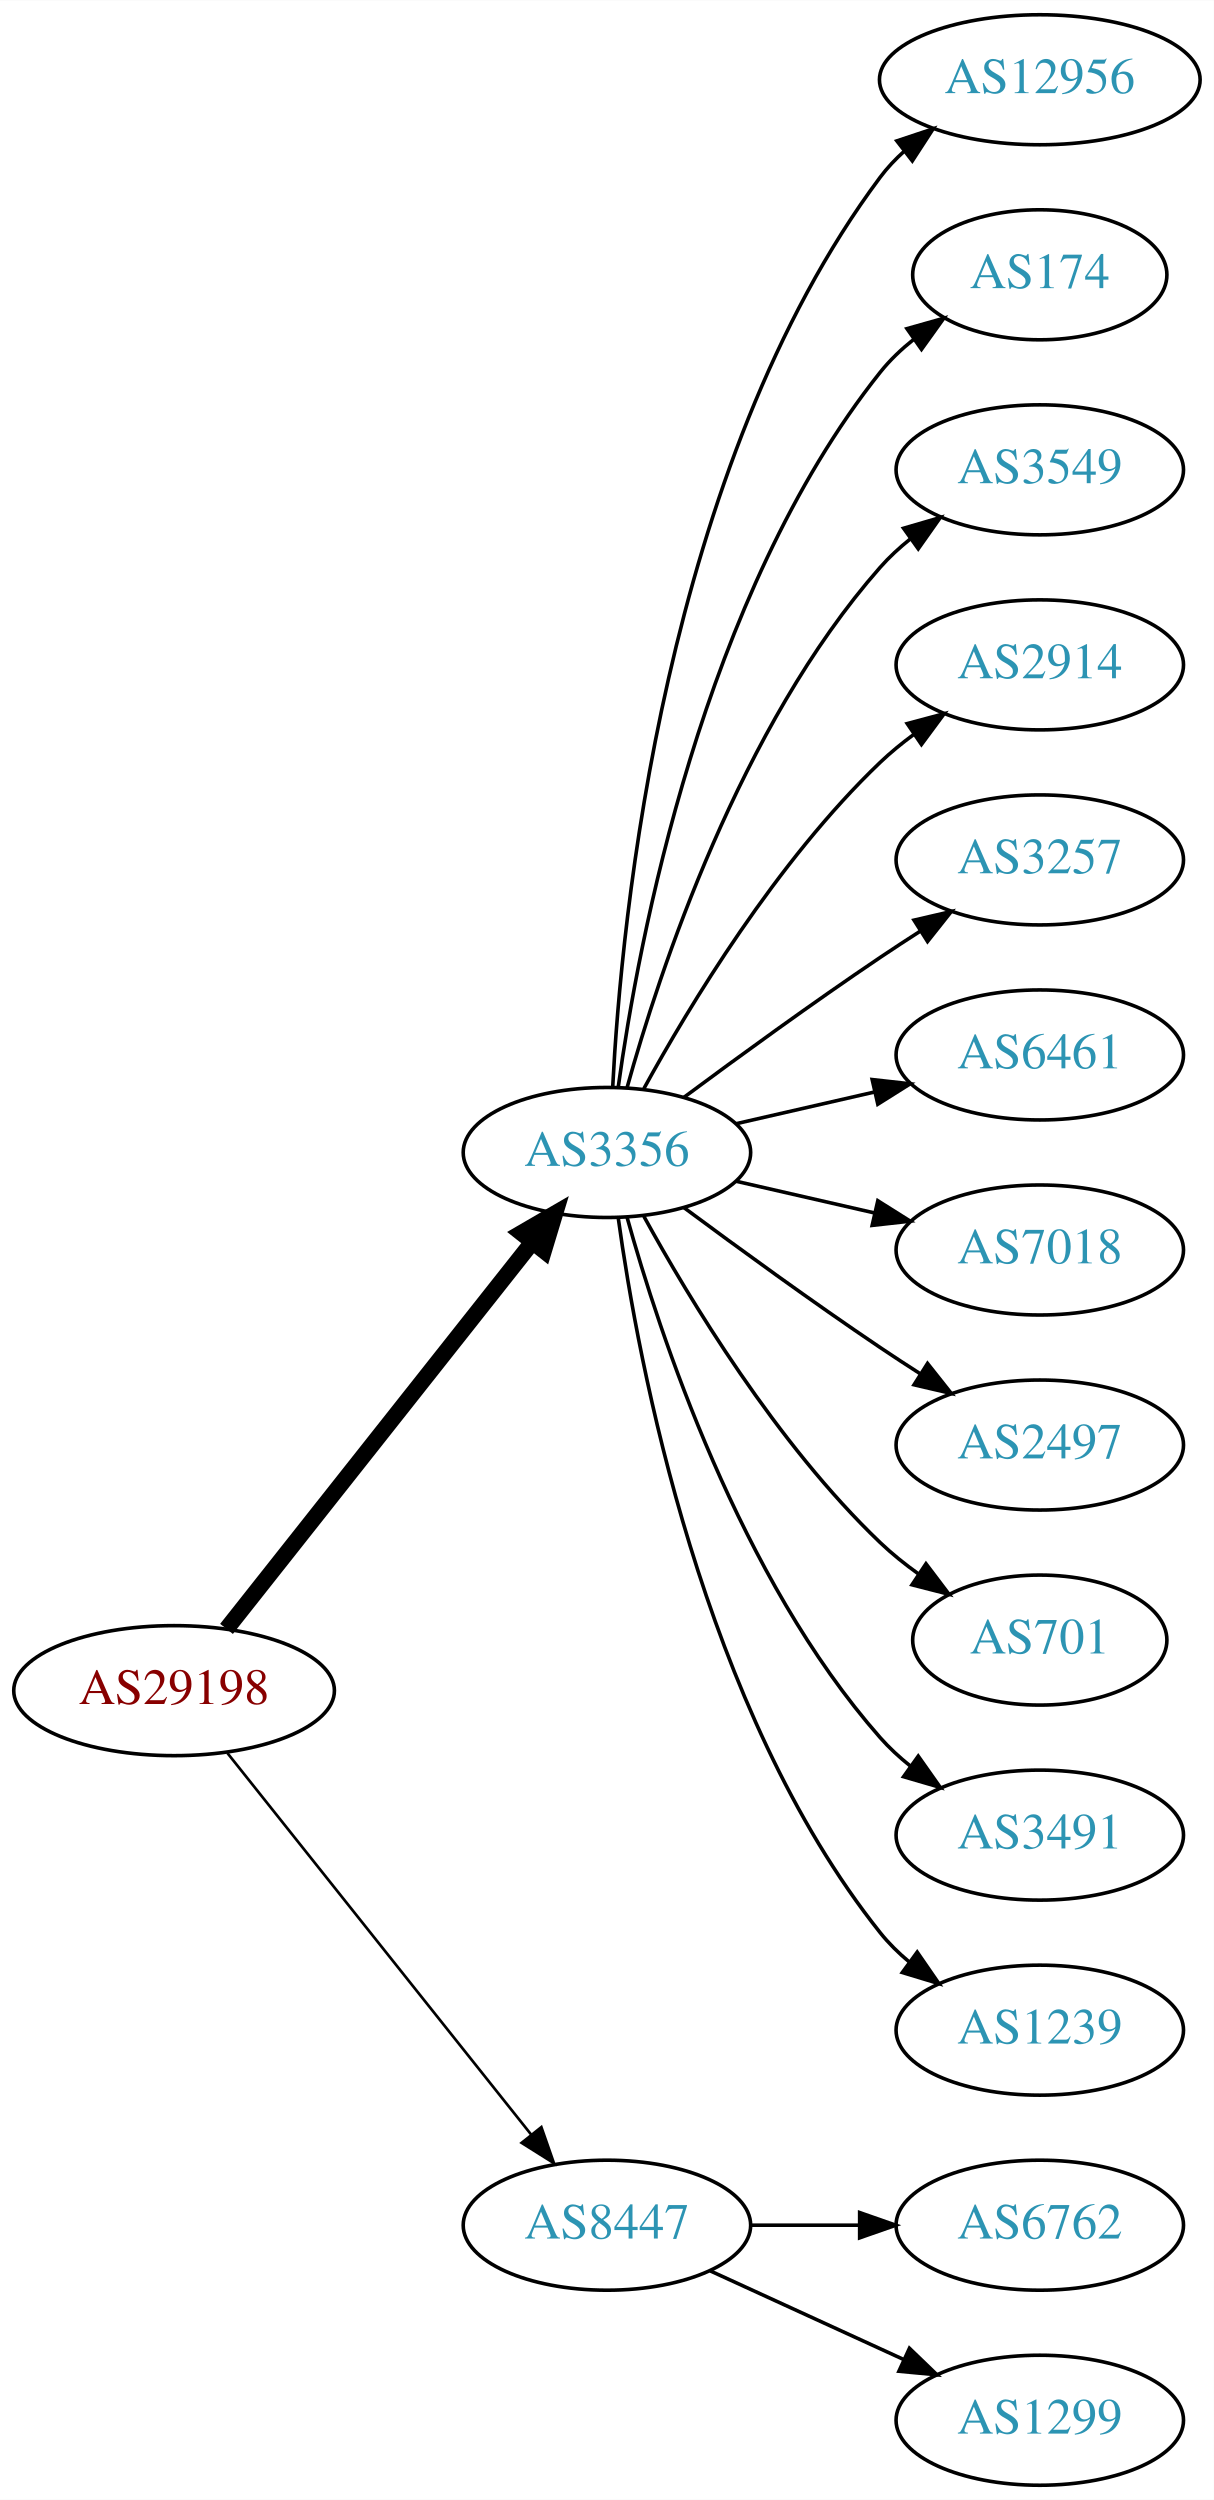
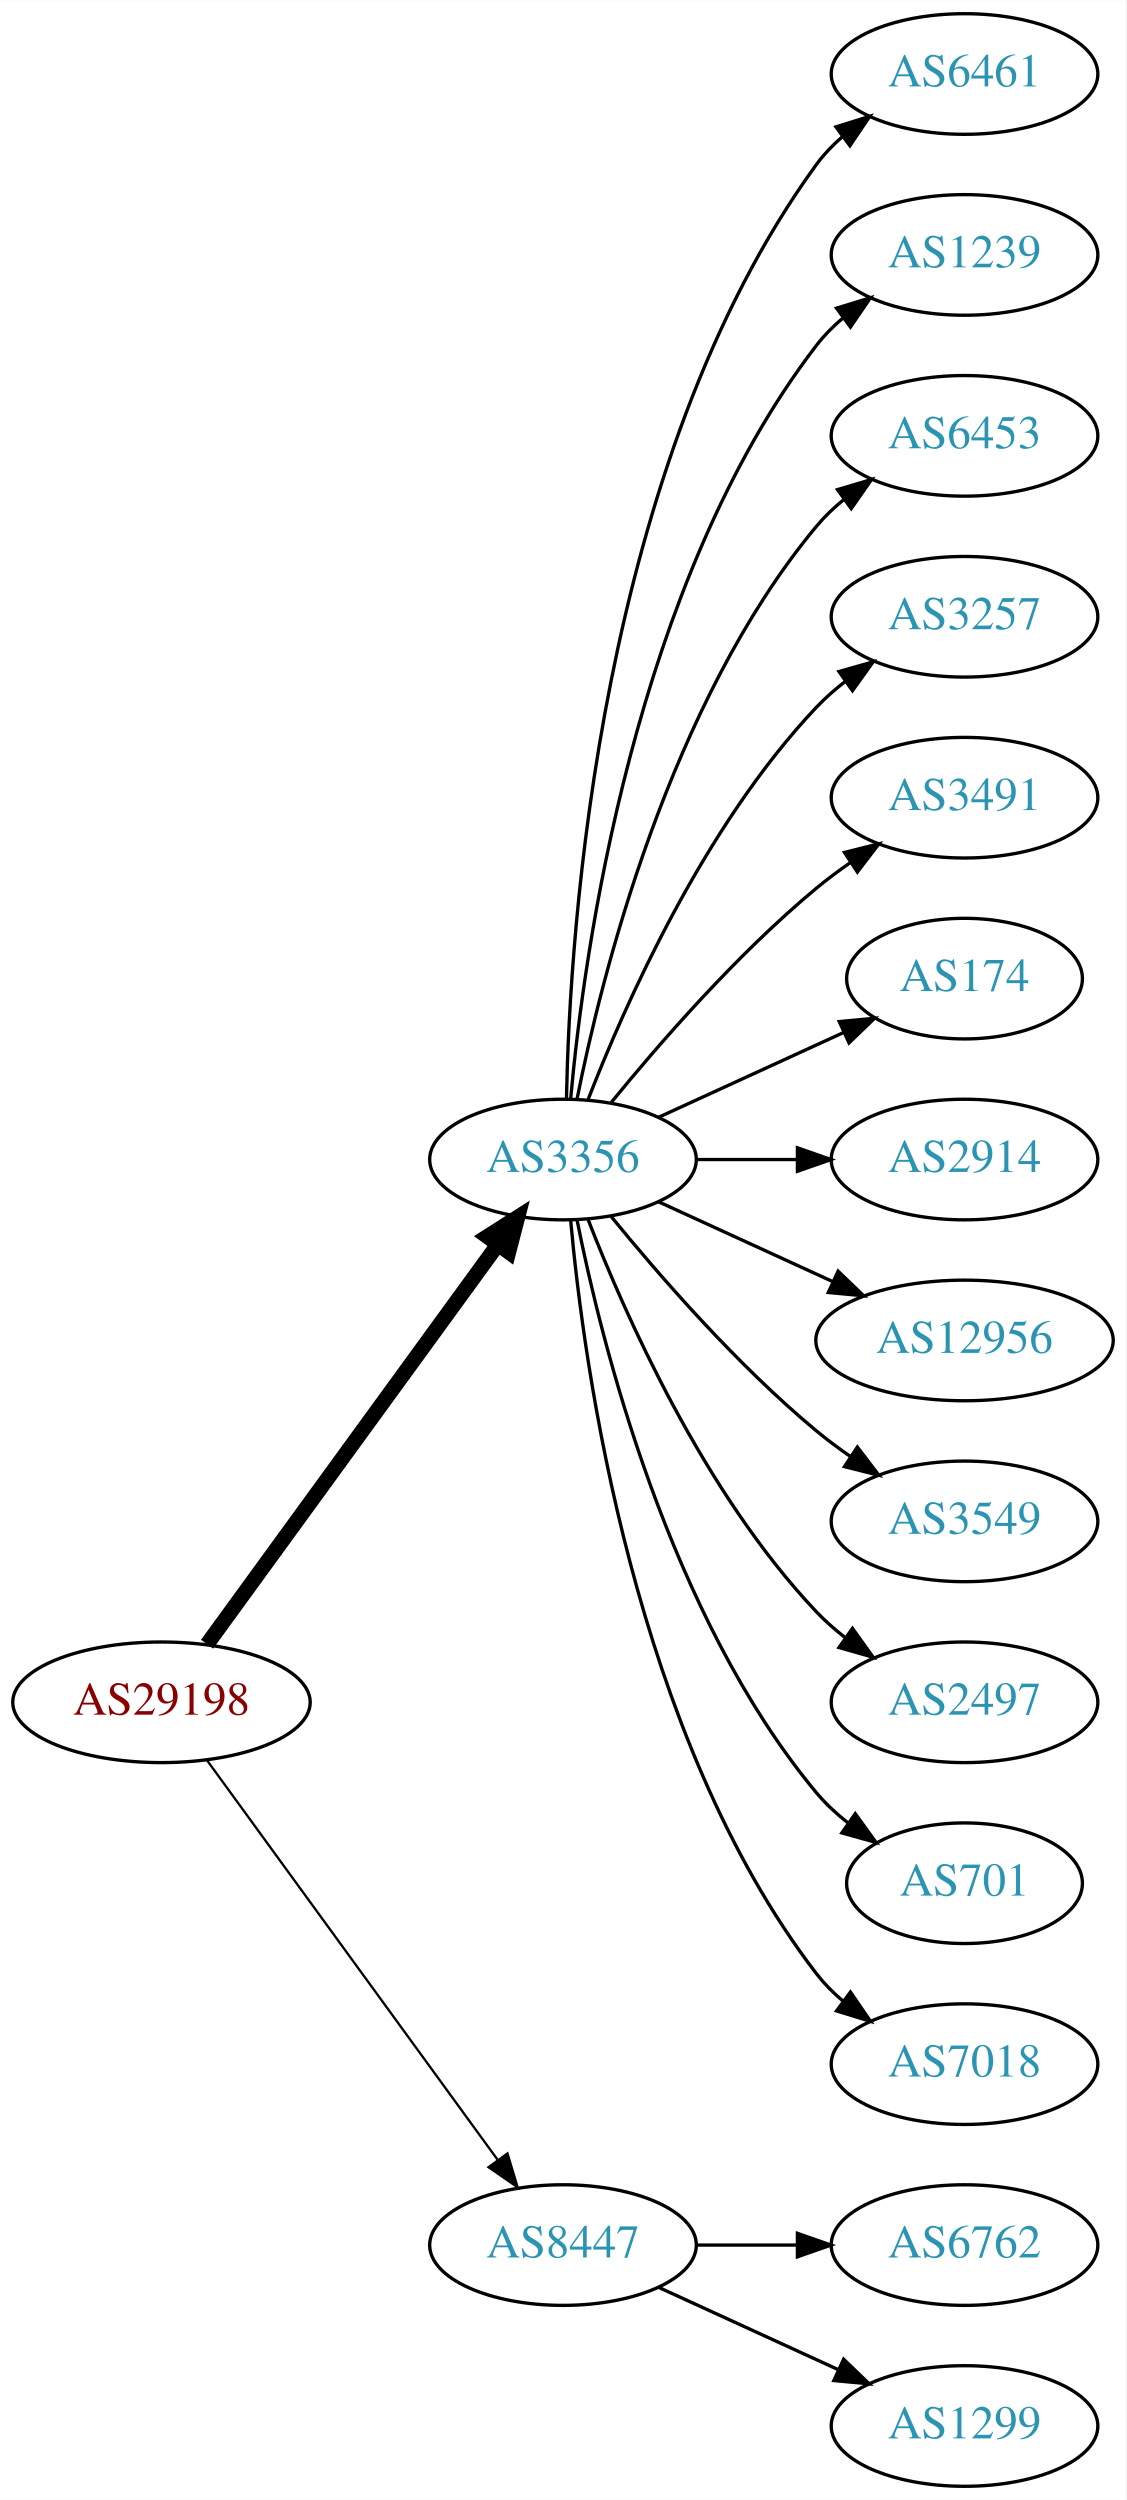
- <svg xmlns="http://www.w3.org/2000/svg" xmlns:xlink="http://www.w3.org/1999/xlink" width="336pt" height="692pt" viewBox="0.00 0.00 336.08 692.00">
-   <g id="graph0" class="graph" transform="scale(1 1) rotate(0) translate(4 688)">
-     <polygon fill="white" stroke="none" points="-4,4 -4,-688 332.077,-688 332.077,4 -4,4" />
+ <svg xmlns="http://www.w3.org/2000/svg" xmlns:xlink="http://www.w3.org/1999/xlink" width="336pt" height="746pt" viewBox="0.00 0.00 336.08 746.00">
+   <g id="graph0" class="graph" transform="scale(1 1) rotate(0) translate(4 742)">
+     <polygon fill="white" stroke="none" points="-4,4 -4,-742 332.077,-742 332.077,4 -4,4" />
    <g id="node1" class="node">
      <g id="a_node1">
        <a xlink:href="/asn/29198" xlink:title="AS29198 ~ Schenker und Co AG [AT]">
-           <ellipse fill="#ffffff" stroke="black" cx="44.196" cy="-220" rx="44.393" ry="18" />
-           <text text-anchor="middle" x="44.196" y="-216.3" font-family="Times,serif" font-size="14.00" fill="#880000">AS29198</text>
+           <ellipse fill="#ffffff" stroke="black" cx="44.196" cy="-234" rx="44.393" ry="18" />
+           <text text-anchor="middle" x="44.196" y="-230.3" font-family="Times,serif" font-size="14.00" fill="#880000">AS29198</text>
        </a>
      </g>
    </g>
    <g id="node2" class="node">
      <g id="a_node2">
        <a xlink:href="/asn/3356" xlink:title="AS3356 ~ Level 3 Parent, LLC [US]">
-           <ellipse fill="#ffffff" stroke="black" cx="164.039" cy="-369" rx="39.794" ry="18" />
-           <text text-anchor="middle" x="164.039" y="-365.3" font-family="Times,serif" font-size="14.00" fill="#2c94b3">AS3356</text>
+           <ellipse fill="#ffffff" stroke="black" cx="164.039" cy="-396" rx="39.794" ry="18" />
+           <text text-anchor="middle" x="164.039" y="-392.3" font-family="Times,serif" font-size="14.00" fill="#2c94b3">AS3356</text>
        </a>
      </g>
    </g>
    <g id="edge1" class="edge">
-       <path fill="none" stroke="black" stroke-width="4.5" d="M58.714,-237.092C79.492,-263.364 119.383,-313.802 143.365,-344.125" />
-       <polygon fill="black" stroke="black" stroke-width="4.5" points="140.387,-346.706 149.678,-352.107 146.563,-341.821 140.387,-346.706" />
+       <path fill="none" stroke="black" stroke-width="4.5" d="M57.807,-251.337C78.628,-279.96 120.29,-337.233 144.479,-370.486" />
+       <polygon fill="black" stroke="black" stroke-width="4.5" points="141.451,-373.017 150.518,-378.788 147.82,-368.385 141.451,-373.017" />
    </g>
    <g id="node3" class="node">
      <g id="a_node3">
        <a xlink:href="/asn/8447" xlink:title="AS8447 ~ A1 Telekom Austria AG [AT]">
          <ellipse fill="#ffffff" stroke="black" cx="164.039" cy="-72" rx="39.794" ry="18" />
          <text text-anchor="middle" x="164.039" y="-68.3" font-family="Times,serif" font-size="14.00" fill="#2c94b3">AS8447</text>
        </a>
      </g>
    </g>
    <g id="edge2" class="edge">
-       <path fill="none" stroke="black" stroke-width="0.75" d="M58.945,-202.733C79.7,-176.666 119.146,-127.126 143.07,-97.079" />
-       <polygon fill="black" stroke="black" stroke-width="0.75" points="145.887,-99.16 149.378,-89.157 140.41,-94.8 145.887,-99.16" />
+       <path fill="none" stroke="black" stroke-width="0.692" d="M57.807,-216.663C78.628,-188.04 120.29,-130.767 144.479,-97.514" />
+       <polygon fill="black" stroke="black" stroke-width="0.692" points="147.466,-99.358 150.518,-89.212 141.805,-95.24 147.466,-99.358" />
    </g>
    <g id="node4" class="node">
      <g id="a_node4">
-         <a xlink:href="/asn/12956" xlink:title="AS12956 ~ TELXIUS [ES]">
-           <ellipse fill="#ffffff" stroke="black" cx="283.881" cy="-666" rx="44.393" ry="18" />
-           <text text-anchor="middle" x="283.881" y="-662.3" font-family="Times,serif" font-size="14.00" fill="#2c94b3">AS12956</text>
+         <a xlink:href="/asn/6461" xlink:title="AS6461 ~ Zayo Bandwidth [US]">
+           <ellipse fill="#ffffff" stroke="black" cx="283.881" cy="-720" rx="39.794" ry="18" />
+           <text text-anchor="middle" x="283.881" y="-716.3" font-family="Times,serif" font-size="14.00" fill="#2c94b3">AS6461</text>
        </a>
      </g>
    </g>
    <g id="edge3" class="edge">
-       <path fill="none" stroke="black" d="M165.63,-387.023C168.007,-433.412 179.925,-558.893 239.685,-639 241.642,-641.623 243.935,-644.051 246.427,-646.287" />
-       <polygon fill="black" stroke="black" points="244.307,-649.072 254.36,-652.418 248.588,-643.534 244.307,-649.072" />
+       <path fill="none" stroke="black" d="M165.071,-414.337C166.044,-464.079 174.763,-603.806 239.685,-693 241.897,-696.039 244.565,-698.813 247.477,-701.326" />
+       <polygon fill="black" stroke="black" points="245.495,-704.214 255.608,-707.373 249.672,-698.597 245.495,-704.214" />
    </g>
    <g id="node5" class="node">
      <g id="a_node5">
-         <a xlink:href="/asn/174" xlink:title="AS174 ~ Cogent Communications [US]">
-           <ellipse fill="#ffffff" stroke="black" cx="283.881" cy="-612" rx="35.194" ry="18" />
-           <text text-anchor="middle" x="283.881" y="-608.3" font-family="Times,serif" font-size="14.00" fill="#2c94b3">AS174</text>
+         <a xlink:href="/asn/1239" xlink:title="AS1239 ~ Sprint [US]">
+           <ellipse fill="#ffffff" stroke="black" cx="283.881" cy="-666" rx="39.794" ry="18" />
+           <text text-anchor="middle" x="283.881" y="-662.3" font-family="Times,serif" font-size="14.00" fill="#2c94b3">AS1239</text>
        </a>
      </g>
    </g>
    <g id="edge4" class="edge">
-       <path fill="none" stroke="black" d="M167.178,-387.17C172.678,-426.974 190.504,-523.233 239.685,-585 242.35,-588.347 245.55,-591.393 248.988,-594.132" />
-       <polygon fill="black" stroke="black" points="247.106,-597.087 257.302,-599.965 251.126,-591.357 247.106,-597.087" />
+       <path fill="none" stroke="black" d="M166.323,-414.117C170.221,-457.332 185.238,-568.131 239.685,-639 241.975,-641.981 244.695,-644.716 247.639,-647.205" />
+       <polygon fill="black" stroke="black" points="245.686,-650.113 255.816,-653.218 249.833,-644.473 245.686,-650.113" />
    </g>
    <g id="node6" class="node">
      <g id="a_node6">
-         <a xlink:href="/asn/3549" xlink:title="AS3549 ~ Level 3 Parent, LLC [US]">
-           <ellipse fill="#ffffff" stroke="black" cx="283.881" cy="-558" rx="39.794" ry="18" />
-           <text text-anchor="middle" x="283.881" y="-554.3" font-family="Times,serif" font-size="14.00" fill="#2c94b3">AS3549</text>
+         <a xlink:href="/asn/6453" xlink:title="AS6453 ~ TATA COMMUNICATIONS (AMERICA) INC [US]">
+           <ellipse fill="#ffffff" stroke="black" cx="283.881" cy="-612" rx="39.794" ry="18" />
+           <text text-anchor="middle" x="283.881" y="-608.3" font-family="Times,serif" font-size="14.00" fill="#2c94b3">AS6453</text>
        </a>
      </g>
    </g>
    <g id="edge5" class="edge">
-       <path fill="none" stroke="black" d="M169.612,-386.946C178.517,-418.995 200.801,-486.842 239.685,-531 242.169,-533.821 245.019,-536.449 248.044,-538.871" />
-       <polygon fill="black" stroke="black" points="246.162,-541.828 256.334,-544.791 250.23,-536.131 246.162,-541.828" />
+       <path fill="none" stroke="black" d="M168.237,-414.073C175.401,-450.141 195.675,-532.125 239.685,-585 242.09,-587.889 244.886,-590.563 247.879,-593.013" />
+       <polygon fill="black" stroke="black" points="245.967,-595.95 256.122,-598.973 250.069,-590.277 245.967,-595.95" />
    </g>
    <g id="node7" class="node">
      <g id="a_node7">
-         <a xlink:href="/asn/2914" xlink:title="AS2914 ~ NTT America, Inc. [US]">
-           <ellipse fill="#ffffff" stroke="black" cx="283.881" cy="-504" rx="39.794" ry="18" />
-           <text text-anchor="middle" x="283.881" y="-500.3" font-family="Times,serif" font-size="14.00" fill="#2c94b3">AS2914</text>
+         <a xlink:href="/asn/3257" xlink:title="AS3257 ~ GTT [DE]">
+           <ellipse fill="#ffffff" stroke="black" cx="283.881" cy="-558" rx="39.794" ry="18" />
+           <text text-anchor="middle" x="283.881" y="-554.3" font-family="Times,serif" font-size="14.00" fill="#2c94b3">AS3257</text>
        </a>
      </g>
    </g>
    <g id="edge6" class="edge">
-       <path fill="none" stroke="black" d="M174.28,-386.713C186.825,-409.561 211.002,-449.611 239.685,-477 242.553,-479.739 245.742,-482.347 249.051,-484.785" />
-       <polygon fill="black" stroke="black" points="247.175,-487.742 257.411,-490.477 251.114,-481.956 247.175,-487.742" />
+       <path fill="none" stroke="black" d="M171.562,-413.994C182.312,-441.728 205.969,-495.429 239.685,-531 242.271,-533.728 245.188,-536.294 248.257,-538.677" />
+       <polygon fill="black" stroke="black" points="246.411,-541.658 256.605,-544.543 250.435,-535.93 246.411,-541.658" />
    </g>
    <g id="node8" class="node">
      <g id="a_node8">
-         <a xlink:href="/asn/3257" xlink:title="AS3257 ~ GTT [DE]">
-           <ellipse fill="#ffffff" stroke="black" cx="283.881" cy="-450" rx="39.794" ry="18" />
-           <text text-anchor="middle" x="283.881" y="-446.3" font-family="Times,serif" font-size="14.00" fill="#2c94b3">AS3257</text>
+         <a xlink:href="/asn/3491" xlink:title="AS3491 ~ PCCW Global, Inc. [US]">
+           <ellipse fill="#ffffff" stroke="black" cx="283.881" cy="-504" rx="39.794" ry="18" />
+           <text text-anchor="middle" x="283.881" y="-500.3" font-family="Times,serif" font-size="14.00" fill="#2c94b3">AS3491</text>
        </a>
      </g>
    </g>
    <g id="edge7" class="edge">
-       <path fill="none" stroke="black" d="M185.369,-384.277C200.231,-395.304 220.976,-410.407 239.685,-423 243.234,-425.389 246.984,-427.839 250.733,-430.242" />
-       <polygon fill="black" stroke="black" points="249.059,-433.325 259.381,-435.712 252.801,-427.409 249.059,-433.325" />
+       <path fill="none" stroke="black" d="M178.458,-413.065C192.572,-430.375 215.987,-457.345 239.685,-477 242.901,-479.668 246.402,-482.27 249.972,-484.741" />
+       <polygon fill="black" stroke="black" points="248.05,-487.666 258.329,-490.236 251.896,-481.817 248.05,-487.666" />
    </g>
    <g id="node9" class="node">
      <g id="a_node9">
-         <a xlink:href="/asn/6461" xlink:title="AS6461 ~ Zayo Bandwidth [US]">
-           <ellipse fill="#ffffff" stroke="black" cx="283.881" cy="-396" rx="39.794" ry="18" />
-           <text text-anchor="middle" x="283.881" y="-392.3" font-family="Times,serif" font-size="14.00" fill="#2c94b3">AS6461</text>
+         <a xlink:href="/asn/174" xlink:title="AS174 ~ Cogent Communications [US]">
+           <ellipse fill="#ffffff" stroke="black" cx="283.881" cy="-450" rx="35.194" ry="18" />
+           <text text-anchor="middle" x="283.881" y="-446.3" font-family="Times,serif" font-size="14.00" fill="#2c94b3">AS174</text>
        </a>
      </g>
    </g>
    <g id="edge8" class="edge">
-       <path fill="none" stroke="black" d="M199.758,-376.955C211.758,-379.704 225.379,-382.825 238.071,-385.733" />
-       <polygon fill="black" stroke="black" points="237.474,-389.187 248.003,-388.009 239.037,-382.364 237.474,-389.187" />
+       <path fill="none" stroke="black" d="M192.667,-408.661C209.084,-416.183 230.065,-425.798 247.662,-433.861" />
+       <polygon fill="black" stroke="black" points="246.49,-437.174 257.04,-438.158 249.407,-430.811 246.49,-437.174" />
    </g>
    <g id="node10" class="node">
      <g id="a_node10">
-         <a xlink:href="/asn/7018" xlink:title="AS7018 ~ AT&amp;T Services, Inc. [US]">
-           <ellipse fill="#ffffff" stroke="black" cx="283.881" cy="-342" rx="39.794" ry="18" />
-           <text text-anchor="middle" x="283.881" y="-338.3" font-family="Times,serif" font-size="14.00" fill="#2c94b3">AS7018</text>
+         <a xlink:href="/asn/2914" xlink:title="AS2914 ~ NTT America, Inc. [US]">
+           <ellipse fill="#ffffff" stroke="black" cx="283.881" cy="-396" rx="39.794" ry="18" />
+           <text text-anchor="middle" x="283.881" y="-392.3" font-family="Times,serif" font-size="14.00" fill="#2c94b3">AS2914</text>
        </a>
      </g>
    </g>
    <g id="edge9" class="edge">
-       <path fill="none" stroke="black" d="M199.758,-361.045C211.758,-358.296 225.379,-355.175 238.071,-352.267" />
-       <polygon fill="black" stroke="black" points="239.037,-355.636 248.003,-349.991 237.474,-348.813 239.037,-355.636" />
+       <path fill="none" stroke="black" d="M203.951,-396C213.505,-396 223.854,-396 233.817,-396" />
+       <polygon fill="black" stroke="black" points="234.009,-399.5 244.009,-396 234.009,-392.5 234.009,-399.5" />
    </g>
    <g id="node11" class="node">
      <g id="a_node11">
-         <a xlink:href="/asn/2497" xlink:title="AS2497 ~ Internet Initiative Japan Inc. [JP]">
-           <ellipse fill="#ffffff" stroke="black" cx="283.881" cy="-288" rx="39.794" ry="18" />
-           <text text-anchor="middle" x="283.881" y="-284.3" font-family="Times,serif" font-size="14.00" fill="#2c94b3">AS2497</text>
+         <a xlink:href="/asn/12956" xlink:title="AS12956 ~ TELXIUS [ES]">
+           <ellipse fill="#ffffff" stroke="black" cx="283.881" cy="-342" rx="44.393" ry="18" />
+           <text text-anchor="middle" x="283.881" y="-338.3" font-family="Times,serif" font-size="14.00" fill="#2c94b3">AS12956</text>
        </a>
      </g>
    </g>
    <g id="edge10" class="edge">
-       <path fill="none" stroke="black" d="M185.369,-353.723C200.231,-342.696 220.976,-327.593 239.685,-315 243.234,-312.611 246.984,-310.161 250.733,-307.758" />
-       <polygon fill="black" stroke="black" points="252.801,-310.591 259.381,-302.288 249.059,-304.675 252.801,-310.591" />
+       <path fill="none" stroke="black" d="M192.667,-383.339C208.165,-376.238 227.732,-367.272 244.678,-359.506" />
+       <polygon fill="black" stroke="black" points="246.148,-362.683 253.781,-355.335 243.232,-356.319 246.148,-362.683" />
    </g>
    <g id="node12" class="node">
      <g id="a_node12">
-         <a xlink:href="/asn/701" xlink:title="AS701 ~ UUNET [US]">
-           <ellipse fill="#ffffff" stroke="black" cx="283.881" cy="-234" rx="35.194" ry="18" />
-           <text text-anchor="middle" x="283.881" y="-230.3" font-family="Times,serif" font-size="14.00" fill="#2c94b3">AS701</text>
+         <a xlink:href="/asn/3549" xlink:title="AS3549 ~ Level 3 Parent, LLC [US]">
+           <ellipse fill="#ffffff" stroke="black" cx="283.881" cy="-288" rx="39.794" ry="18" />
+           <text text-anchor="middle" x="283.881" y="-284.3" font-family="Times,serif" font-size="14.00" fill="#2c94b3">AS3549</text>
        </a>
      </g>
    </g>
    <g id="edge11" class="edge">
-       <path fill="none" stroke="black" d="M174.28,-351.287C186.825,-328.439 211.002,-288.389 239.685,-261 242.939,-257.893 246.606,-254.954 250.393,-252.24" />
-       <polygon fill="black" stroke="black" points="252.37,-255.128 258.761,-246.678 248.495,-249.299 252.37,-255.128" />
+       <path fill="none" stroke="black" d="M178.458,-378.935C192.572,-361.625 215.987,-334.655 239.685,-315 242.901,-312.332 246.402,-309.73 249.972,-307.259" />
+       <polygon fill="black" stroke="black" points="251.896,-310.183 258.329,-301.764 248.05,-304.334 251.896,-310.183" />
    </g>
    <g id="node13" class="node">
      <g id="a_node13">
-         <a xlink:href="/asn/3491" xlink:title="AS3491 ~ PCCW Global, Inc. [US]">
-           <ellipse fill="#ffffff" stroke="black" cx="283.881" cy="-180" rx="39.794" ry="18" />
-           <text text-anchor="middle" x="283.881" y="-176.3" font-family="Times,serif" font-size="14.00" fill="#2c94b3">AS3491</text>
+         <a xlink:href="/asn/2497" xlink:title="AS2497 ~ Internet Initiative Japan Inc. [JP]">
+           <ellipse fill="#ffffff" stroke="black" cx="283.881" cy="-234" rx="39.794" ry="18" />
+           <text text-anchor="middle" x="283.881" y="-230.3" font-family="Times,serif" font-size="14.00" fill="#2c94b3">AS2497</text>
        </a>
      </g>
    </g>
    <g id="edge12" class="edge">
-       <path fill="none" stroke="black" d="M169.612,-351.054C178.517,-319.005 200.801,-251.158 239.685,-207 242.169,-204.179 245.019,-201.551 248.044,-199.129" />
-       <polygon fill="black" stroke="black" points="250.23,-201.869 256.334,-193.209 246.162,-196.172 250.23,-201.869" />
+       <path fill="none" stroke="black" d="M171.562,-378.006C182.312,-350.272 205.969,-296.571 239.685,-261 242.271,-258.272 245.188,-255.706 248.257,-253.323" />
+       <polygon fill="black" stroke="black" points="250.435,-256.07 256.605,-247.457 246.411,-250.342 250.435,-256.07" />
    </g>
    <g id="node14" class="node">
      <g id="a_node14">
-         <a xlink:href="/asn/1239" xlink:title="AS1239 ~ Sprint [US]">
-           <ellipse fill="#ffffff" stroke="black" cx="283.881" cy="-126" rx="39.794" ry="18" />
-           <text text-anchor="middle" x="283.881" y="-122.3" font-family="Times,serif" font-size="14.00" fill="#2c94b3">AS1239</text>
+         <a xlink:href="/asn/701" xlink:title="AS701 ~ UUNET [US]">
+           <ellipse fill="#ffffff" stroke="black" cx="283.881" cy="-180" rx="35.194" ry="18" />
+           <text text-anchor="middle" x="283.881" y="-176.3" font-family="Times,serif" font-size="14.00" fill="#2c94b3">AS701</text>
        </a>
      </g>
    </g>
    <g id="edge13" class="edge">
-       <path fill="none" stroke="black" d="M167.178,-350.83C172.678,-311.026 190.504,-214.767 239.685,-153 242.026,-150.06 244.781,-147.351 247.747,-144.879" />
-       <polygon fill="black" stroke="black" points="249.939,-147.612 255.953,-138.89 245.812,-141.958 249.939,-147.612" />
+       <path fill="none" stroke="black" d="M168.237,-377.927C175.401,-341.859 195.675,-259.875 239.685,-207 242.422,-203.712 245.667,-200.702 249.13,-197.983" />
+       <polygon fill="black" stroke="black" points="251.267,-200.761 257.471,-192.173 247.265,-195.017 251.267,-200.761" />
    </g>
    <g id="node15" class="node">
      <g id="a_node15">
+         <a xlink:href="/asn/7018" xlink:title="AS7018 ~ AT&amp;T Services, Inc. [US]">
+           <ellipse fill="#ffffff" stroke="black" cx="283.881" cy="-126" rx="39.794" ry="18" />
+           <text text-anchor="middle" x="283.881" y="-122.3" font-family="Times,serif" font-size="14.00" fill="#2c94b3">AS7018</text>
+         </a>
+       </g>
+     </g>
+     <g id="edge14" class="edge">
+       <path fill="none" stroke="black" d="M166.323,-377.883C170.221,-334.668 185.238,-223.869 239.685,-153 241.975,-150.019 244.695,-147.284 247.639,-144.795" />
+       <polygon fill="black" stroke="black" points="249.833,-147.527 255.816,-138.782 245.686,-141.887 249.833,-147.527" />
+     </g>
+     <g id="node16" class="node">
+       <g id="a_node16">
        <a xlink:href="/asn/6762" xlink:title="AS6762 ~ TELECOM ITALIA SPARKLE S.p.A. [IT]">
          <ellipse fill="#ffffff" stroke="black" cx="283.881" cy="-72" rx="39.794" ry="18" />
          <text text-anchor="middle" x="283.881" y="-68.3" font-family="Times,serif" font-size="14.00" fill="#2c94b3">AS6762</text>
        </a>
      </g>
    </g>
-     <g id="edge14" class="edge">
+     <g id="edge15" class="edge">
      <path fill="none" stroke="black" d="M203.951,-72C213.505,-72 223.854,-72 233.817,-72" />
      <polygon fill="black" stroke="black" points="234.009,-75.5 244.009,-72 234.009,-68.5 234.009,-75.5" />
    </g>
-     <g id="node16" class="node">
-       <g id="a_node16">
+     <g id="node17" class="node">
+       <g id="a_node17">
        <a xlink:href="/asn/1299" xlink:title="AS1299 ~ Telia Carrier [EU]">
          <ellipse fill="#ffffff" stroke="black" cx="283.881" cy="-18" rx="39.794" ry="18" />
          <text text-anchor="middle" x="283.881" y="-14.3" font-family="Times,serif" font-size="14.00" fill="#2c94b3">AS1299</text>
        </a>
      </g>
    </g>
-     <g id="edge15" class="edge">
+     <g id="edge16" class="edge">
      <path fill="none" stroke="black" d="M192.667,-59.339C208.624,-52.027 228.895,-42.739 246.178,-34.819" />
      <polygon fill="black" stroke="black" points="247.793,-37.929 255.425,-30.581 244.876,-31.565 247.793,-37.929" />
    </g>
  </g>
</svg>
